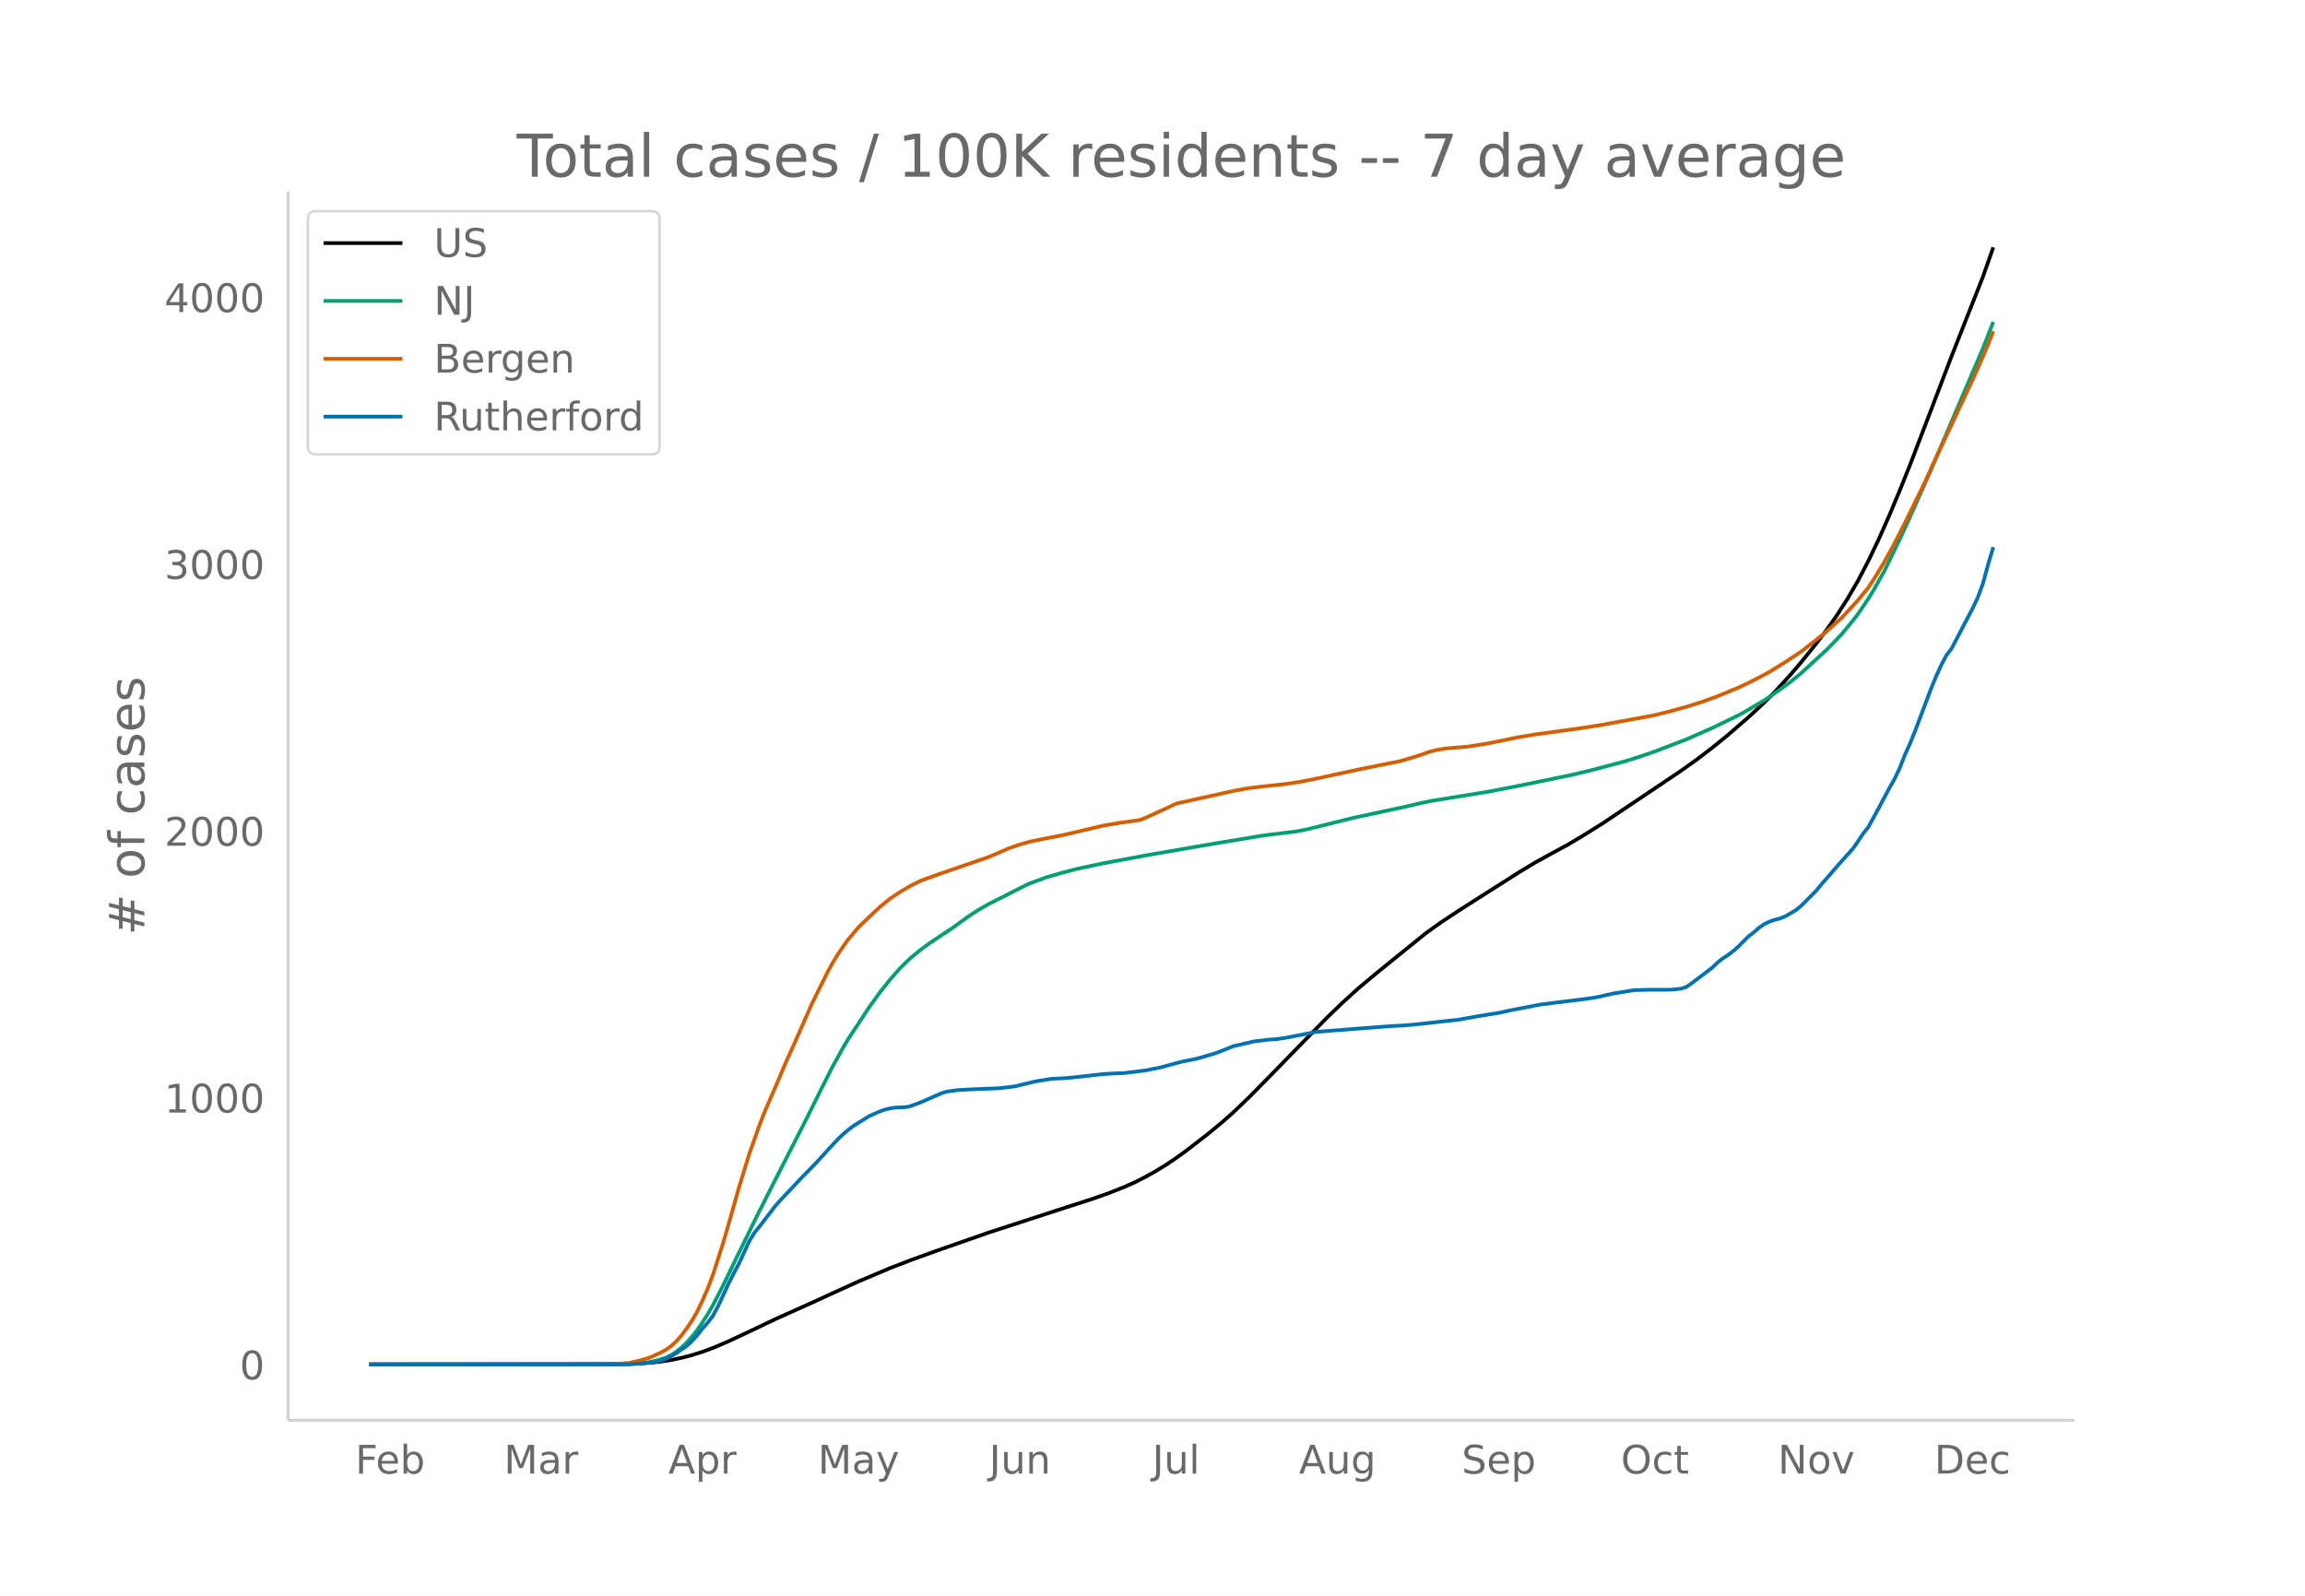
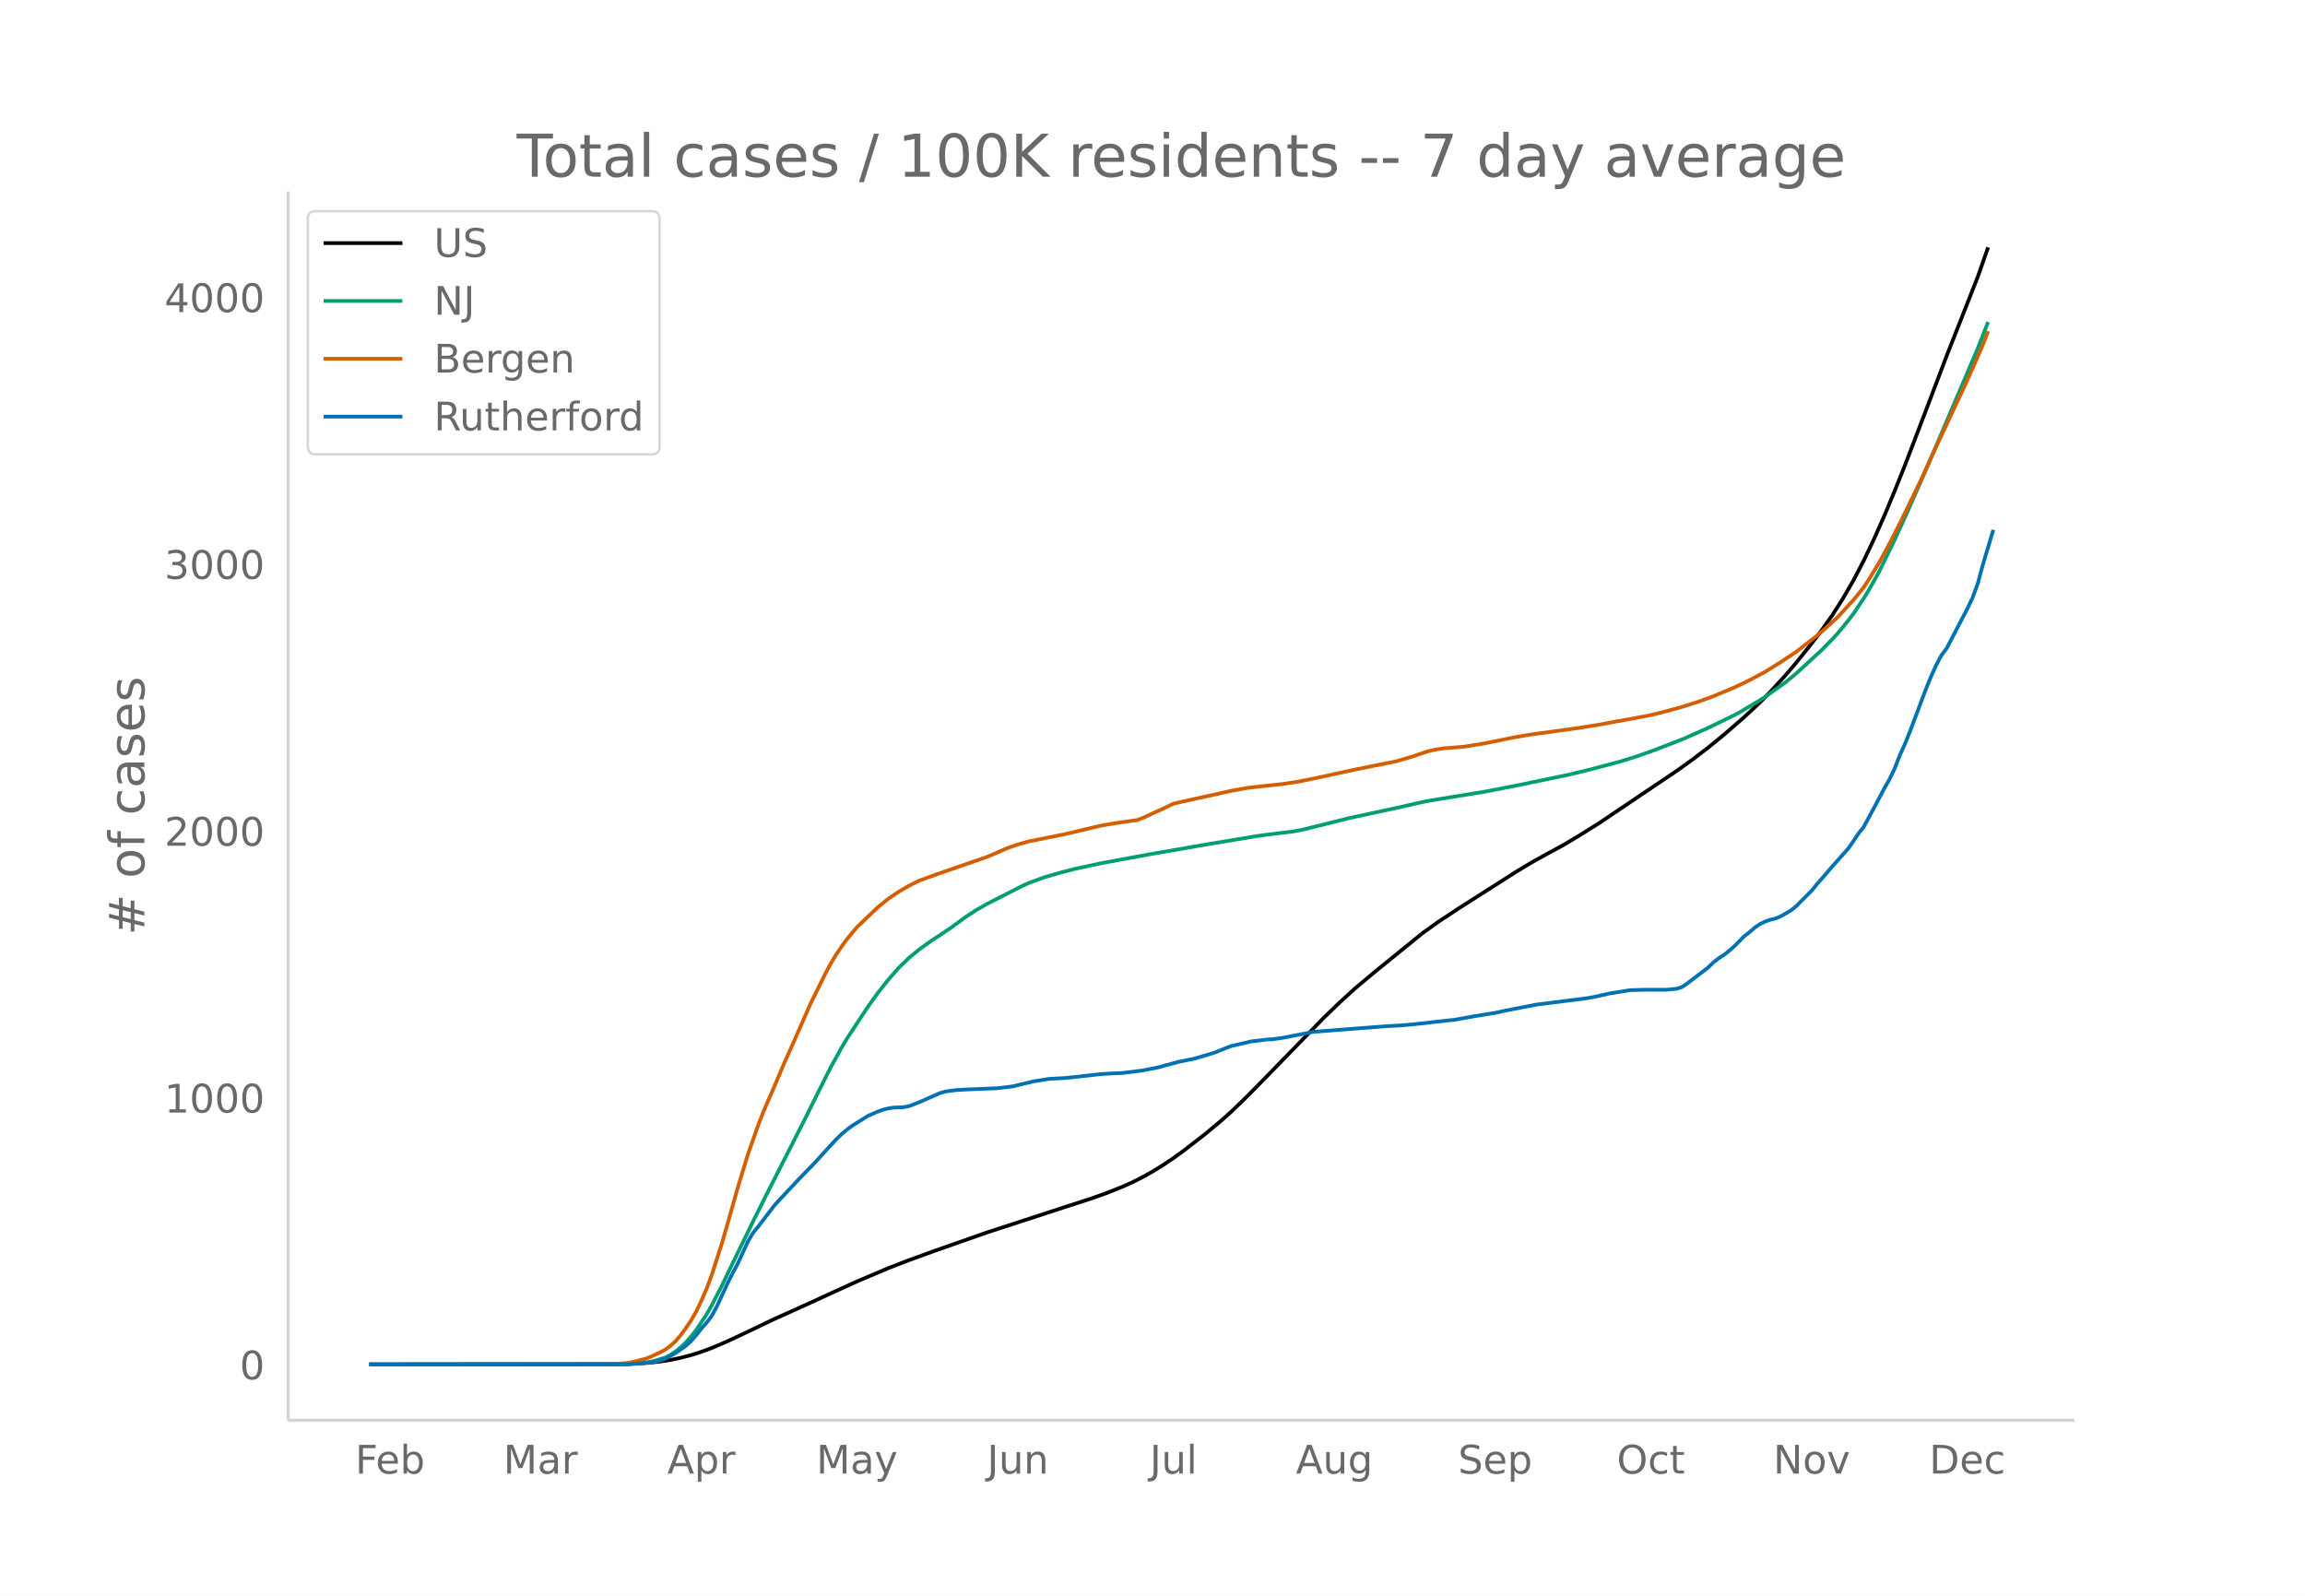
<svg xmlns="http://www.w3.org/2000/svg" xmlns:xlink="http://www.w3.org/1999/xlink" height="864" viewBox="0 0 936 648" width="1248">
  <defs>
    <style>*{stroke-linecap:butt;stroke-linejoin:round}</style>
  </defs>
  <g id="figure_1">
    <path d="M0 648h936V0H0z" fill="#fff" id="patch_1" />
    <g id="axes_1">
      <path d="M117 576.72h725.4V77.76H117z" fill="none" id="patch_2" />
-       <path clip-path="url(#p237b2c0012)" d="M149.973 554.04l99.34-.103 8.455-.197 6.341-.382 4.227-.454 4.228-.645 4.227-.89 4.227-1.095 4.227-1.342 4.228-1.56 6.34-2.708 6.342-2.96 12.681-6.041 14.796-6.64 8.454-3.888 10.569-4.796 12.681-5.362 8.455-3.26 10.568-3.828 21.136-7.39 31.705-10.31 10.568-3.41 6.341-2.237 6.341-2.51 4.227-1.873 4.228-2.124 4.227-2.362 4.227-2.59 4.227-2.837 4.228-3.067 8.454-6.524 6.341-5.242 4.227-3.746 6.341-6.076 6.341-6.416 25.364-25.975 6.34-6.105 6.342-5.755 8.454-7.056 19.023-15.374 6.34-4.538 8.455-5.555 23.25-14.78 6.341-3.804 6.341-3.51 6.341-3.41 6.341-3.76 8.455-5.275 31.704-21.28 6.341-4.527 6.34-4.837 6.342-5.149 8.454-7.305 6.341-5.905 4.228-4.267 6.34-6.925 4.228-4.949 6.34-7.857 4.228-5.57 4.227-6.002 4.227-6.583 4.228-7.286 4.227-8.078 4.227-8.827 4.228-9.531 4.227-10.09 4.227-10.537 8.455-22.053 8.454-22.163 12.682-32.108 4.227-12.009h0" fill="none" stroke="#000" stroke-linecap="round" stroke-width="1.5" id="line2d_1" />
-       <path clip-path="url(#p237b2c0012)" d="M149.973 554.04l101.454-.078 6.341-.238 4.227-.369 2.114-.316 2.114-.465 4.227-1.286 2.114-1.07 2.113-1.382 2.114-1.707 2.114-2 2.113-2.403 2.114-2.618 4.227-6.372 2.114-3.672 4.227-8.211 4.227-8.744 8.455-17.311 6.34-12.59 14.796-28.975 6.341-12.762 4.227-8.337 4.228-7.642 2.113-3.555 8.455-12.818 4.227-5.894 4.227-5.334 4.228-4.815 4.227-4.089 4.227-3.454 4.227-3.053 8.455-5.606 6.34-4.604 4.228-2.76 4.227-2.405 14.796-7.511 2.114-.948 6.34-2.351 6.341-1.839 6.341-1.636 10.568-2.27 19.023-3.502 21.137-3.65 6.34-1.081 12.682-2.073 4.228-.73 4.227-.581 10.568-1.277 4.227-.806 6.341-1.57 12.682-3.143 21.136-4.538 6.341-1.47 4.228-.89 23.25-3.767 12.681-2.446 21.137-4.363 8.454-2.036 12.682-3.334 6.341-1.965 6.34-2.197 10.57-4.06 2.113-.797 10.568-4.662 10.568-5.126 2.114-1.113 8.454-5.02 2.114-1.329 8.454-6.042 4.228-3.474 10.568-9.69 4.227-4.345 2.114-2.241 4.227-5.17 2.114-2.727 4.227-6.247 2.114-3.444 4.227-7.521 6.34-13.002 4.228-9.205 8.455-19.016 21.136-49.396 4.227-10.787h0" fill="none" stroke="#009e73" stroke-linecap="round" stroke-width="1.5" id="line2d_2" />
-       <path clip-path="url(#p237b2c0012)" d="M149.973 554.04l95.113-.1 6.341-.186 4.228-.33 4.227-1.011 2.113-.55 2.114-.705 4.227-1.935 2.114-1.139 2.114-1.51 2.113-1.93 2.114-2.45 2.114-2.844 2.113-3.11 2.114-3.666 2.113-4.441 2.114-4.804 2.114-5.58 4.227-13.184 2.114-7.272 4.227-14.95 4.227-13.792 4.227-11.953 2.114-5.363 4.227-9.742 4.228-9.964 4.227-9.391 6.34-14.424 4.228-8.534 2.114-4.276 2.113-3.862 2.114-3.475 2.114-3.147 2.113-2.922 4.228-5.028 6.34-6.034 2.114-2.007 4.227-3.442 4.228-2.838 4.227-2.474 4.227-2.093 8.455-3.04 19.022-6.54 4.228-1.794 4.227-1.848 4.227-1.443 4.228-1.2 14.795-2.953 14.795-3.502 6.341-1.07 8.455-1.193 2.114-.798 8.454-3.836 4.227-2.039 6.341-1.421 10.568-2.31 6.341-1.426 6.341-1.147 4.228-.515 10.568-1.13 6.34-.957 6.342-1.272 16.909-3.663 16.909-3.384 6.34-1.868 6.342-2.14 2.113-.526 4.227-.684 4.228-.33 4.227-.356 8.455-1.348 8.454-1.726 4.227-.851 6.341-1.04 14.796-2.03 4.227-.583 8.455-1.342 6.34-1.187 8.455-1.51 6.34-1.208 6.342-1.582 6.34-1.747 6.342-1.986 6.34-2.3 8.455-3.521 4.227-1.975 4.228-2.155 4.227-2.273 6.34-3.925 6.342-4.2 8.454-6.58 2.114-1.754 6.34-5.764 6.342-6.865 4.227-5.187 2.114-3.182 4.227-6.912 4.227-7.72 4.227-8.281 8.455-17.277 4.227-9.326 14.796-31.526 4.227-9.491 2.114-4.926 2.113-5.428h0" fill="none" stroke="#d55e00" stroke-linecap="round" stroke-width="1.5" id="line2d_3" />
-       <path clip-path="url(#p237b2c0012)" d="M149.973 554.04h105.682l8.454-.761 2.114-.254 2.113-.507 2.114-.761 4.227-2.284 4.228-2.96 2.113-1.944 2.114-2.368 2.113-2.707 2.114-2.367 2.114-2.791 2.113-3.89 4.228-9.133 2.113-4.229 2.114-3.89 4.227-9.218 2.114-3.467 2.113-2.537 6.341-8.287 2.114-2.368 4.227-4.482 4.228-4.482 4.227-4.313 2.113-2.199 4.228-4.651 4.227-4.567 2.114-2.03 2.113-1.775 2.114-1.607 4.227-2.622 2.114-1.353 4.227-1.86 2.114-.761 2.113-.508 2.114-.338 4.227-.17 2.114-.422 4.227-1.607 8.455-3.72 2.113-.593 4.228-.592 4.227-.253 12.682-.508 6.34-.76 8.455-2.03 6.341-1.015 6.341-.338 4.227-.423 10.568-1.184 4.228-.254 4.227-.169 8.455-1.015 6.34-1.268 8.455-2.284 6.34-1.268 6.342-1.86 2.113-.677 6.341-2.537 8.455-1.945 6.34-.761 2.114-.085 4.228-.592 12.682-2.452 29.59-2.284 6.341-.338 6.341-.592 12.682-1.437 2.114-.17 4.227-.76 4.227-.762 8.455-1.353 4.227-.93 12.682-2.453 19.023-2.367 4.227-.677 6.34-1.438 8.455-1.353 6.341-.169h8.455l4.227-.423 2.114-.676 2.113-1.438 8.455-6.427 2.114-2.03 2.113-1.69 2.114-1.354 2.113-1.607 2.114-1.86 4.227-4.228 2.114-1.607 2.114-1.86 2.113-1.438 2.114-1.015 2.114-.761 2.113-.508 2.114-.845 4.227-2.453 2.114-1.691 6.34-6.343 2.114-2.621 2.114-2.368 4.227-4.905 6.341-7.104 2.114-2.96 2.113-3.213 2.114-2.622 4.227-7.78 4.228-7.949 2.113-3.72 2.114-4.398 2.113-5.413 2.114-4.65 2.114-5.244 6.34-16.829 2.114-5.158 2.114-4.652 2.114-3.974 2.113-2.79 8.455-16.153 2.113-4.398L805.2 237l2.114-7.78 2.113-7.02h0" fill="none" stroke="#0072b2" stroke-linecap="round" stroke-width="1.5" id="line2d_4" />
+       <path clip-path="url(#p99824421d8)" d="M149.973 554.04l99.023-.103 8.428-.197 6.32-.382 4.214-.454 4.214-.645 4.214-.89 4.214-1.095 4.213-1.342 4.214-1.56 6.32-2.708 6.321-2.96 12.642-6.041 14.748-6.64 8.427-3.888 10.535-4.796 12.641-5.362 8.428-3.26 10.534-3.828 21.069-7.39 31.603-10.31 10.535-3.41 6.32-2.237 6.32-2.51 4.215-1.873 4.213-2.124 4.214-2.362 4.214-2.59 4.214-2.837 4.213-3.067 8.428-6.524 6.32-5.242 4.214-3.746 6.321-6.076 6.32-6.416L537.64 413.2l6.32-6.105 6.322-5.755 8.427-7.056 18.962-15.374 6.32-4.538 8.428-5.555 23.176-14.78 6.32-3.804 6.321-3.51 6.32-3.41 6.322-3.76 8.427-5.275 31.603-21.28 6.321-4.527 6.32-4.837 6.321-5.149 8.428-7.305 6.32-5.905 4.214-4.267 6.32-6.925 4.215-4.949 6.32-7.857 4.214-5.57 4.214-6.002 4.214-6.583 4.213-7.286 4.214-8.078 4.214-8.827 4.214-9.531 4.213-10.09 4.214-10.537 8.428-22.053 8.427-22.163 12.642-32.108 4.213-12.009h0" fill="none" stroke="#000" stroke-linecap="round" stroke-width="1.5" id="line2d_1" />
+       <path clip-path="url(#p99824421d8)" d="M149.973 554.04l101.13-.078 6.32-.238 4.215-.369 2.106-.316 2.107-.465 4.214-1.286 2.107-1.07 2.107-1.382 2.107-1.707 2.107-2 2.107-2.403 2.106-2.618 4.214-6.372 2.107-3.672 4.214-8.211 4.214-8.744 8.427-17.311 6.32-12.59 14.749-28.975 6.32-12.762 4.214-8.337 4.214-7.642 2.107-3.555 8.428-12.818 4.213-5.894 4.214-5.334 4.214-4.815 4.214-4.089 4.213-3.454 4.214-3.053 8.428-5.606 6.32-4.604 4.214-2.76 4.214-2.405 14.748-7.511 2.107-.948 6.32-2.351 6.321-1.839 6.32-1.636 10.535-2.27 18.962-3.502 21.07-3.65 6.32-1.081 12.641-2.073 4.214-.73 4.214-.581 10.534-1.277 4.214-.806 6.32-1.57 12.642-3.143 21.069-4.538 6.32-1.47 4.214-.89 23.176-3.767 12.641-2.446 21.069-4.363 8.427-2.036 12.642-3.334 6.32-1.965 6.321-2.197 10.534-4.06 2.107-.797 10.535-4.662 10.534-5.126 2.107-1.113 8.428-5.02 2.106-1.329 8.428-6.042 4.214-3.474 10.534-9.69 4.214-4.345 2.107-2.241 4.214-5.17 2.106-2.727 4.214-6.247 2.107-3.444 4.214-7.521 6.32-13.002 4.214-9.205 8.428-19.016 21.069-49.396 4.213-10.787h0" fill="none" stroke="#009e73" stroke-linecap="round" stroke-width="1.5" id="line2d_2" />
+       <path clip-path="url(#p99824421d8)" d="M149.973 554.04l94.81-.1 6.32-.186 4.214-.33 4.214-1.011 2.107-.55 2.106-.705 4.214-1.935 2.107-1.139 2.107-1.51 2.107-1.93 2.107-2.45 2.107-2.844 2.107-3.11 2.106-3.666 2.107-4.441 2.107-4.804 2.107-5.58 4.214-13.184 2.107-7.272 4.213-14.95 4.214-13.792 4.214-11.953 2.107-5.363 4.214-9.742 4.213-9.964 4.214-9.391 6.32-14.424 4.215-8.534 2.106-4.276 2.107-3.862 2.107-3.475 2.107-3.147 2.107-2.922 4.214-5.028 6.32-6.034 2.107-2.007 4.214-3.442 4.214-2.838 4.214-2.474 4.213-2.093 8.428-3.04 18.962-6.54 4.214-1.794 4.213-1.848 4.214-1.443 4.214-1.2 14.748-2.953 14.748-3.502 6.321-1.07 8.427-1.193 2.107-.798 8.428-3.836 4.214-2.039 6.32-1.421 10.535-2.31 6.32-1.426 6.321-1.147 4.214-.515 10.534-1.13 6.32-.957 6.322-1.272 16.855-3.663 16.855-3.384 6.32-1.868 6.321-2.14 2.107-.526 4.214-.684 4.213-.33 4.214-.356 8.428-1.348 8.427-1.726 4.214-.851 6.32-1.04 14.749-2.03 4.214-.583 8.427-1.342 6.32-1.187 8.428-1.51 6.321-1.208 6.32-1.582 6.321-1.747 6.32-1.986 6.322-2.3 8.427-3.521 4.214-1.975 4.214-2.155 4.213-2.273 6.321-3.925 6.32-4.2 8.428-6.58 2.107-1.754 6.32-5.764 6.321-6.865 4.214-5.187 2.107-3.182 4.214-6.912 4.214-7.72 4.213-8.281 8.428-17.277 4.214-9.326 14.748-31.526 4.214-9.491 2.107-4.926 2.106-5.428h0" fill="none" stroke="#d55e00" stroke-linecap="round" stroke-width="1.5" id="line2d_3" />
+       <path clip-path="url(#p99824421d8)" d="M149.973 554.04h105.344l8.427-.761 2.107-.254 2.107-.507 2.107-.761 4.214-2.284 4.214-2.96 2.107-1.944 2.106-2.368 2.107-2.707 2.107-2.367 2.107-2.791 2.107-3.89 4.214-9.133 2.107-4.229 2.106-3.89 4.214-9.218 2.107-3.467 2.107-2.537 6.32-8.287 2.108-2.368 4.213-4.482 4.214-4.482 4.214-4.313 2.107-2.199 4.213-4.651 4.214-4.567 2.107-2.03 2.107-1.775 2.107-1.607 4.214-2.622 2.107-1.353 4.213-1.86 2.107-.761 2.107-.508 2.107-.338 4.214-.17 2.107-.422 4.213-1.607 8.428-3.72 2.107-.593 4.214-.592 4.213-.253 12.642-.508 6.32-.76 8.428-2.03 6.32-1.015 6.321-.338 4.214-.423 10.534-1.184 4.214-.254 4.214-.169 8.427-1.015 6.321-1.268 8.428-2.284 6.32-1.268 6.32-1.86 2.108-.677 6.32-2.537 8.428-1.945 6.32-.761 2.107-.085 4.214-.592 12.642-2.452 29.496-2.284 6.32-.338 6.321-.592 12.642-1.437 2.106-.17 4.214-.76 4.214-.762 8.427-1.353 4.214-.93 12.642-2.453 18.961-2.367 4.214-.677 6.32-1.438 8.428-1.353 6.321-.169h8.428l4.213-.423 2.107-.676 2.107-1.438 8.428-6.427 2.107-2.03 2.106-1.69 2.107-1.354 2.107-1.607 2.107-1.86 4.214-4.228 2.107-1.607 2.107-1.86 2.107-1.438 2.106-1.015 2.107-.761 2.107-.508 2.107-.845 4.214-2.453 2.107-1.691 6.32-6.343 2.107-2.621 2.107-2.368 4.214-4.905 6.32-7.104 2.107-2.96 2.107-3.213 2.107-2.622 4.214-7.78 4.214-7.949 2.107-3.72 2.106-4.398 2.107-5.413 2.107-4.65 2.107-5.244 6.32-16.829 2.108-5.158 2.107-4.652 2.106-3.974 2.107-2.79 8.428-16.153 2.107-4.398 2.107-5.75 2.107-7.78 4.213-14.038h0" fill="none" stroke="#0072b2" stroke-linecap="round" stroke-width="1.5" id="line2d_4" />
      <path d="M117 576.72V77.76" fill="none" stroke="#d3d3d3" stroke-linecap="square" stroke-width="1.25" id="patch_3" />
      <path d="M117 576.72h725.4" fill="none" stroke="#d3d3d3" stroke-linecap="square" stroke-width="1.25" id="patch_4" />
      <g id="matplotlib.axis_1">
        <g id="xtick_1">
-           <g transform="matrix(.16 0 0 -.16 144.265 598.378)" fill="#696969" id="text_1">
+           <g transform="matrix(.16 0 0 -.16 144.238 598.378)" fill="#696969" id="text_1">
            <defs>
              <path d="M9.813 72.906h41.89v-8.312H19.672V43.109h28.906v-8.297H19.672V0h-9.86z" id="DejaVuSans-70" />
              <path d="M56.203 29.594v-4.39H14.891q.593-9.282 5.593-14.142 5-4.859 13.938-4.859 5.172 0 10.031 1.266 4.86 1.265 9.656 3.812v-8.5Q49.266.734 44.187-.344 39.11-1.422 33.892-1.422q-13.094 0-20.735 7.61-7.64 7.625-7.64 20.625 0 13.421 7.25 21.296Q20.016 56 32.328 56q11.031 0 17.453-7.11 6.422-7.093 6.422-19.296zm-8.984 2.64q-.094 7.36-4.125 11.75-4.032 4.407-10.672 4.407-7.516 0-12.031-4.25-4.516-4.25-5.203-11.97z" id="DejaVuSans-101" />
              <path d="M48.688 27.297q0 9.906-4.079 15.547-4.078 5.64-11.203 5.64-7.14 0-11.218-5.64-4.079-5.64-4.079-15.547 0-9.906 4.078-15.547 4.079-5.64 11.22-5.64 7.124 0 11.202 5.64t4.078 15.547zM18.108 46.39q2.844 4.875 7.157 7.234Q29.594 56 35.594 56q9.968 0 16.187-7.906 6.235-7.907 6.235-20.797T51.78 6.484q-6.218-7.906-16.187-7.906-6 0-10.328 2.375-4.313 2.375-7.157 7.25V0H9.08v75.984h9.03z" id="DejaVuSans-98" />
            </defs>
            <use xlink:href="#DejaVuSans-70" />
            <use x="52.02" xlink:href="#DejaVuSans-101" />
            <use x="113.543" xlink:href="#DejaVuSans-98" />
          </g>
        </g>
        <g id="xtick_2">
-           <g transform="matrix(.16 0 0 -.16 204.629 598.378)" fill="#696969" id="text_2">
+           <g transform="matrix(.16 0 0 -.16 204.406 598.378)" fill="#696969" id="text_2">
            <defs>
              <path d="M9.813 72.906h14.703l18.593-49.61 18.703 49.61h14.704V0H66.89v64.016l-18.797-50h-9.907l-18.796 50V0H9.813z" id="DejaVuSans-77" />
              <path d="M34.281 27.484q-10.89 0-15.093-2.484-4.204-2.484-4.204-8.5 0-4.781 3.157-7.594 3.156-2.797 8.562-2.797 7.485 0 12 5.297 4.516 5.297 4.516 14.078v2zm17.922 3.72V0H43.22v8.297Q40.14 3.328 35.547.953q-4.594-2.375-11.234-2.375-8.391 0-13.36 4.719Q6 8.016 6 15.922q0 9.219 6.172 13.906 6.187 4.688 18.437 4.688h12.61v.89q0 6.203-4.078 9.594-4.078 3.39-11.453 3.39-4.688 0-9.141-1.124-4.438-1.125-8.531-3.375v8.312q4.921 1.906 9.562 2.844 4.64.953 9.031.953 11.875 0 17.735-6.156 5.86-6.14 5.86-18.64z" id="DejaVuSans-97" />
              <path d="M41.11 46.297q-1.516.875-3.297 1.281Q36.03 48 33.89 48q-7.625 0-11.703-4.953-4.079-4.953-4.079-14.234V0H9.08v54.688h9.03v-8.5q2.844 4.984 7.375 7.39Q30.031 56 36.531 56q.922 0 2.047-.125 1.125-.11 2.484-.36z" id="DejaVuSans-114" />
            </defs>
            <use xlink:href="#DejaVuSans-77" />
            <use x="86.279" xlink:href="#DejaVuSans-97" />
            <use x="147.559" xlink:href="#DejaVuSans-114" />
          </g>
        </g>
        <g id="xtick_3">
-           <g transform="matrix(.16 0 0 -.16 271.405 598.378)" fill="#696969" id="text_3">
+           <g transform="matrix(.16 0 0 -.16 270.973 598.378)" fill="#696969" id="text_3">
            <defs>
              <path d="M34.188 63.188L20.797 26.906h26.812zm-5.579 9.718h11.188L67.578 0h-10.25l-6.64 18.703h-32.86L11.188 0H.78z" id="DejaVuSans-65" />
              <path d="M18.11 8.203v-29H9.077v75.484h9.031v-8.296q2.844 4.875 7.157 7.234Q29.594 56 35.594 56q9.968 0 16.187-7.906 6.235-7.907 6.235-20.797T51.78 6.484q-6.218-7.906-16.187-7.906-6 0-10.328 2.375-4.313 2.375-7.157 7.25zm30.578 19.094q0 9.906-4.079 15.547-4.078 5.64-11.203 5.64-7.14 0-11.218-5.64-4.079-5.64-4.079-15.547 0-9.906 4.078-15.547 4.079-5.64 11.22-5.64 7.124 0 11.202 5.64t4.078 15.547z" id="DejaVuSans-112" />
            </defs>
            <use xlink:href="#DejaVuSans-65" />
            <use x="68.408" xlink:href="#DejaVuSans-112" />
            <use x="131.885" xlink:href="#DejaVuSans-114" />
          </g>
        </g>
        <g id="xtick_4">
-           <g transform="matrix(.16 0 0 -.16 332.115 598.378)" fill="#696969" id="text_4">
+           <g transform="matrix(.16 0 0 -.16 331.48 598.378)" fill="#696969" id="text_4">
            <defs>
              <path d="M32.172-5.078q-3.797-9.766-7.422-12.735-3.61-2.984-9.656-2.984H7.906v7.516h5.282q3.703 0 5.75 1.765Q21-9.766 23.483-3.219l1.61 4.094-22.11 53.813H12.5l17.094-42.766 17.093 42.766h9.516z" id="DejaVuSans-121" />
            </defs>
            <use xlink:href="#DejaVuSans-77" />
            <use x="86.279" xlink:href="#DejaVuSans-97" />
            <use x="147.559" xlink:href="#DejaVuSans-121" />
          </g>
        </g>
        <g id="xtick_5">
-           <g transform="matrix(.16 0 0 -.16 401.677 598.378)" fill="#696969" id="text_5">
+           <g transform="matrix(.16 0 0 -.16 400.833 598.378)" fill="#696969" id="text_5">
            <defs>
              <path d="M9.813 72.906h9.859V5.078q0-13.187-5-19.14-5-5.954-16.094-5.954h-3.75v8.297h3.078q6.531 0 9.219 3.672Q9.813-4.39 9.813 5.078z" id="DejaVuSans-74" />
              <path d="M8.5 21.578v33.11h8.984V21.922q0-7.766 3.016-11.656 3.031-3.875 9.094-3.875 7.265 0 11.484 4.64 4.234 4.64 4.234 12.656v31h8.985V0h-8.984v8.406Q42.047 3.422 37.718 1q-4.313-2.422-10.032-2.422-9.421 0-14.312 5.86Q8.5 10.296 8.5 21.578zM31.11 56z" id="DejaVuSans-117" />
              <path d="M54.89 33.016V0h-8.984v32.719q0 7.765-3.031 11.61-3.031 3.858-9.078 3.858-7.281 0-11.484-4.64-4.204-4.625-4.204-12.64V0H9.08v54.688h9.03v-8.5q3.235 4.937 7.594 7.374Q30.078 56 35.797 56q9.422 0 14.25-5.828 4.844-5.828 4.844-17.156z" id="DejaVuSans-110" />
            </defs>
            <use xlink:href="#DejaVuSans-74" />
            <use x="29.492" xlink:href="#DejaVuSans-117" />
            <use x="92.871" xlink:href="#DejaVuSans-110" />
          </g>
        </g>
        <g id="xtick_6">
-           <g transform="matrix(.16 0 0 -.16 467.934 598.378)" fill="#696969" id="text_6">
+           <g transform="matrix(.16 0 0 -.16 466.887 598.378)" fill="#696969" id="text_6">
            <defs>
              <path d="M9.422 75.984h8.984V0H9.422z" id="DejaVuSans-108" />
            </defs>
            <use xlink:href="#DejaVuSans-74" />
            <use x="29.492" xlink:href="#DejaVuSans-117" />
            <use x="92.871" xlink:href="#DejaVuSans-108" />
          </g>
        </g>
        <g id="xtick_7">
-           <g transform="matrix(.16 0 0 -.16 527.488 598.378)" fill="#696969" id="text_7">
+           <g transform="matrix(.16 0 0 -.16 526.232 598.378)" fill="#696969" id="text_7">
            <defs>
              <path d="M45.406 27.984q0 9.766-4.031 15.125-4.016 5.375-11.297 5.375-7.219 0-11.25-5.375-4.031-5.359-4.031-15.125 0-9.718 4.031-15.093t11.25-5.375q7.281 0 11.297 5.375 4.031 5.375 4.031 15.093zm8.985-21.203q0-13.953-6.203-20.765Q42-20.797 29.203-20.797q-4.734 0-8.937.703-4.203.703-8.157 2.172v8.735q3.954-2.141 7.813-3.157 3.86-1.031 7.86-1.031 8.843 0 13.234 4.61 4.39 4.609 4.39 13.937v4.453q-2.781-4.844-7.125-7.234Q33.938 0 27.875 0 17.828 0 11.672 7.656q-6.156 7.672-6.156 20.328 0 12.688 6.156 20.344Q17.828 56 27.875 56q6.063 0 10.406-2.39 4.344-2.391 7.125-7.22v8.297h8.985z" id="DejaVuSans-103" />
            </defs>
            <use xlink:href="#DejaVuSans-65" />
            <use x="68.408" xlink:href="#DejaVuSans-117" />
            <use x="131.787" xlink:href="#DejaVuSans-103" />
          </g>
        </g>
        <g id="xtick_8">
-           <g transform="matrix(.16 0 0 -.16 593.552 598.378)" fill="#696969" id="text_8">
+           <g transform="matrix(.16 0 0 -.16 592.086 598.378)" fill="#696969" id="text_8">
            <defs>
              <path d="M53.516 70.516V60.89q-5.61 2.687-10.594 4-4.984 1.328-9.625 1.328-8.047 0-12.422-3.125t-4.375-8.89q0-4.845 2.906-7.313 2.907-2.453 11.016-3.97l5.953-1.218q11.031-2.11 16.281-7.406 5.25-5.297 5.25-14.172 0-10.61-7.11-16.078-7.093-5.469-20.812-5.469-5.172 0-11.015 1.172Q13.14.922 6.89 3.219v10.156q6-3.36 11.765-5.078 5.766-1.703 11.328-1.703 8.438 0 13.032 3.312 4.593 3.328 4.593 9.485 0 5.359-3.297 8.39-3.296 3.032-10.812 4.547L27.484 33.5q-11.03 2.188-15.968 6.875-4.922 4.688-4.922 13.047 0 9.672 6.812 15.234 6.813 5.563 18.766 5.563 5.14 0 10.453-.938 5.328-.922 10.89-2.765z" id="DejaVuSans-83" />
            </defs>
            <use xlink:href="#DejaVuSans-83" />
            <use x="63.477" xlink:href="#DejaVuSans-101" />
            <use x="125" xlink:href="#DejaVuSans-112" />
          </g>
        </g>
        <g id="xtick_9">
-           <g transform="matrix(.16 0 0 -.16 658.208 598.378)" fill="#696969" id="text_9">
+           <g transform="matrix(.16 0 0 -.16 656.54 598.378)" fill="#696969" id="text_9">
            <defs>
              <path d="M39.406 66.219q-10.75 0-17.078-8.016-6.312-8-6.312-21.828 0-13.766 6.312-21.781 6.328-8 17.078-8 10.735 0 17.016 8 6.281 8.015 6.281 21.781 0 13.828-6.281 21.828-6.281 8.016-17.016 8.016zm0 8q15.328 0 24.5-10.281 9.188-10.282 9.188-27.563 0-17.234-9.188-27.516-9.172-10.28-24.5-10.28-15.375 0-24.593 10.25-9.204 10.265-9.204 27.546t9.204 27.563q9.218 10.28 24.593 10.28z" id="DejaVuSans-79" />
              <path d="M48.781 52.594v-8.407q-3.812 2.11-7.64 3.157-3.828 1.047-7.735 1.047-8.75 0-13.593-5.547-4.829-5.532-4.829-15.547 0-10.016 4.829-15.563 4.843-5.53 13.593-5.53 3.907 0 7.735 1.046 3.828 1.047 7.64 3.156V2.094Q45.016.344 40.984-.531q-4.015-.89-8.562-.89-12.36 0-19.64 7.765-7.266 7.765-7.266 20.953 0 13.375 7.343 21.031Q20.22 56 33.016 56q4.14 0 8.093-.86 3.953-.843 7.672-2.546z" id="DejaVuSans-99" />
              <path d="M18.313 70.219V54.688h18.5v-6.985h-18.5V18.016q0-6.688 1.828-8.594 1.828-1.906 7.453-1.906h9.218V0h-9.218q-10.407 0-14.36 3.875-3.953 3.89-3.953 14.14v29.688H2.687v6.984h6.594V70.22z" id="DejaVuSans-116" />
            </defs>
            <use xlink:href="#DejaVuSans-79" />
            <use x="78.711" xlink:href="#DejaVuSans-99" />
            <use x="133.691" xlink:href="#DejaVuSans-116" />
          </g>
        </g>
        <g id="xtick_10">
-           <g transform="matrix(.16 0 0 -.16 721.949 598.378)" fill="#696969" id="text_10">
+           <g transform="matrix(.16 0 0 -.16 720.071 598.378)" fill="#696969" id="text_10">
            <defs>
              <path d="M9.813 72.906h13.28l32.329-60.984v60.984h9.562V0h-13.28L19.39 60.984V0H9.813z" id="DejaVuSans-78" />
              <path d="M30.61 48.39q-7.22 0-11.422-5.64-4.204-5.64-4.204-15.453 0-9.813 4.172-15.453 4.188-5.64 11.453-5.64 7.188 0 11.375 5.655 4.203 5.672 4.203 15.438 0 9.719-4.203 15.406-4.187 5.688-11.375 5.688zm0 7.61q11.718 0 18.406-7.625 6.703-7.61 6.703-21.078 0-13.422-6.703-21.078-6.688-7.64-18.407-7.64-11.765 0-18.437 7.64-6.656 7.656-6.656 21.078 0 13.469 6.656 21.078Q18.844 56 30.609 56z" id="DejaVuSans-111" />
              <path d="M2.984 54.688H12.5L29.594 8.797l17.093 45.89h9.516L35.687 0H23.485z" id="DejaVuSans-118" />
            </defs>
            <use xlink:href="#DejaVuSans-78" />
            <use x="74.805" xlink:href="#DejaVuSans-111" />
            <use x="135.986" xlink:href="#DejaVuSans-118" />
          </g>
        </g>
        <g id="xtick_11">
-           <g transform="matrix(.16 0 0 -.16 785.491 598.378)" fill="#696969" id="text_11">
+           <g transform="matrix(.16 0 0 -.16 783.412 598.378)" fill="#696969" id="text_11">
            <defs>
              <path d="M19.672 64.797V8.109h11.922q15.093 0 22.093 6.829 7 6.843 7 21.593 0 14.64-7 21.453-7 6.813-22.093 6.813zm-9.86 8.11h20.266q21.188 0 31.094-8.813 9.922-8.813 9.922-27.563 0-18.86-9.969-27.703Q51.172 0 30.078 0H9.813z" id="DejaVuSans-68" />
            </defs>
            <use xlink:href="#DejaVuSans-68" />
            <use x="77.002" xlink:href="#DejaVuSans-101" />
            <use x="138.525" xlink:href="#DejaVuSans-99" />
          </g>
        </g>
      </g>
      <g id="matplotlib.axis_2">
        <g id="ytick_1">
          <g transform="matrix(.16 0 0 -.16 97.32 560.119)" fill="#696969" id="text_12">
            <defs>
              <path d="M31.781 66.406q-7.61 0-11.453-7.5Q16.5 51.422 16.5 36.375q0-14.984 3.828-22.484 3.844-7.5 11.453-7.5 7.672 0 11.5 7.5 3.844 7.5 3.844 22.484 0 15.047-3.844 22.531-3.828 7.5-11.5 7.5zm0 7.813q12.266 0 18.735-9.703 6.468-9.688 6.468-28.141 0-18.406-6.468-28.11-6.47-9.687-18.735-9.687-12.25 0-18.718 9.688-6.47 9.703-6.47 28.109 0 18.453 6.47 28.14Q19.53 74.22 31.78 74.22z" id="DejaVuSans-48" />
            </defs>
            <use xlink:href="#DejaVuSans-48" />
          </g>
        </g>
        <g id="ytick_2">
          <g transform="matrix(.16 0 0 -.16 66.78 451.77)" fill="#696969" id="text_13">
            <defs>
              <path d="M12.406 8.297h16.11v55.625l-17.532-3.516v8.985l17.438 3.515h9.86V8.296H54.39V0H12.406z" id="DejaVuSans-49" />
            </defs>
            <use xlink:href="#DejaVuSans-49" />
            <use x="63.623" xlink:href="#DejaVuSans-48" />
            <use x="127.246" xlink:href="#DejaVuSans-48" />
            <use x="190.869" xlink:href="#DejaVuSans-48" />
          </g>
        </g>
        <g id="ytick_3">
          <g transform="matrix(.16 0 0 -.16 66.78 343.423)" fill="#696969" id="text_14">
            <defs>
              <path d="M19.188 8.297h34.421V0H7.33v8.297q5.609 5.812 15.296 15.594 9.703 9.797 12.188 12.64 4.734 5.313 6.609 9 1.89 3.688 1.89 7.25 0 5.813-4.078 9.469-4.078 3.672-10.625 3.672-4.64 0-9.797-1.61-5.14-1.609-11-4.89v9.969Q13.767 71.78 18.938 73q5.188 1.219 9.485 1.219 11.328 0 18.062-5.672 6.735-5.656 6.735-15.125 0-4.5-1.688-8.531-1.672-4.016-6.125-9.485-1.218-1.422-7.765-8.187-6.532-6.766-18.453-18.922z" id="DejaVuSans-50" />
            </defs>
            <use xlink:href="#DejaVuSans-50" />
            <use x="63.623" xlink:href="#DejaVuSans-48" />
            <use x="127.246" xlink:href="#DejaVuSans-48" />
            <use x="190.869" xlink:href="#DejaVuSans-48" />
          </g>
        </g>
        <g id="ytick_4">
          <g transform="matrix(.16 0 0 -.16 66.78 235.075)" fill="#696969" id="text_15">
            <defs>
              <path d="M40.578 39.313Q47.656 37.797 51.625 33q3.984-4.781 3.984-11.813 0-10.78-7.422-16.703-7.421-5.906-21.093-5.906-4.578 0-9.438.906-4.86.907-10.031 2.72v9.515q4.094-2.39 8.969-3.61 4.89-1.218 10.218-1.218 9.266 0 14.125 3.656 4.86 3.656 4.86 10.64 0 6.454-4.516 10.079-4.515 3.64-12.562 3.64h-8.5v8.11h8.89q7.266 0 11.125 2.906 3.86 2.906 3.86 8.375 0 5.61-3.985 8.61-3.968 3.015-11.39 3.015-4.063 0-8.703-.89-4.641-.876-10.203-2.72v8.782q5.624 1.562 10.53 2.344 4.907.78 9.25.78 11.235 0 17.766-5.109 6.547-5.093 6.547-13.78 0-6.063-3.468-10.235-3.47-4.172-9.86-5.782z" id="DejaVuSans-51" />
            </defs>
            <use xlink:href="#DejaVuSans-51" />
            <use x="63.623" xlink:href="#DejaVuSans-48" />
            <use x="127.246" xlink:href="#DejaVuSans-48" />
            <use x="190.869" xlink:href="#DejaVuSans-48" />
          </g>
        </g>
        <g id="ytick_5">
          <g transform="matrix(.16 0 0 -.16 66.78 126.727)" fill="#696969" id="text_16">
            <defs>
              <path d="M37.797 64.313L12.89 25.39h24.906zm-2.594 8.593H47.61V25.391h10.407v-8.203H47.609V0h-9.812v17.188H4.89v9.515z" id="DejaVuSans-52" />
            </defs>
            <use xlink:href="#DejaVuSans-52" />
            <use x="63.623" xlink:href="#DejaVuSans-48" />
            <use x="127.246" xlink:href="#DejaVuSans-48" />
            <use x="190.869" xlink:href="#DejaVuSans-48" />
          </g>
        </g>
        <g transform="matrix(0 -.2 -.2 0 58.62 379.813)" fill="#696969" id="text_17">
          <defs>
            <path d="M51.125 44H36.922l-4.11-16.313h14.313zm-7.328 27.781l-5.078-20.265h14.265L58.11 71.78h7.813L60.89 51.516h15.234V44h-17.14l-4-16.313h15.53V20.22H53.079L48 0h-7.813l5.032 20.219H30.906L25.875 0h-7.86l5.079 20.219H7.719v7.468h17.187L29 44H13.281v7.516h17.625l4.985 20.265z" id="DejaVuSans-35" />
            <path d="M37.11 75.984V68.5h-8.594q-4.828 0-6.72-1.953-1.874-1.953-1.874-7.031v-4.828h14.797v-6.985H19.922V0H10.89v47.703H2.297v6.984h8.594V58.5q0 9.125 4.25 13.297 4.25 4.187 13.468 4.187z" id="DejaVuSans-102" />
            <path d="M44.281 53.078v-8.5q-3.797 1.953-7.906 2.922-4.094.984-8.5.984-6.688 0-10.031-2.047-3.344-2.046-3.344-6.156 0-3.125 2.39-4.906 2.391-1.781 9.626-3.39l3.078-.688q9.562-2.047 13.593-5.781 4.032-3.735 4.032-10.422 0-7.625-6.032-12.078-6.03-4.438-16.578-4.438-4.39 0-9.156.86Q10.688.296 5.422 2v9.281q4.984-2.594 9.812-3.89 4.829-1.282 9.579-1.282 6.343 0 9.75 2.172 3.421 2.172 3.421 6.125 0 3.656-2.468 5.61-2.453 1.953-10.813 3.765l-3.125.735q-8.344 1.75-12.062 5.39-3.704 3.64-3.704 9.985 0 7.718 5.47 11.906Q16.75 56 26.811 56q4.97 0 9.36-.734 4.406-.72 8.11-2.188z" id="DejaVuSans-115" />
          </defs>
          <use xlink:href="#DejaVuSans-35" />
          <use x="83.789" xlink:href="#DejaVuSans-32" />
          <use x="115.576" xlink:href="#DejaVuSans-111" />
          <use x="176.758" xlink:href="#DejaVuSans-102" />
          <use x="211.963" xlink:href="#DejaVuSans-32" />
          <use x="243.75" xlink:href="#DejaVuSans-99" />
          <use x="298.73" xlink:href="#DejaVuSans-97" />
          <use x="360.01" xlink:href="#DejaVuSans-115" />
          <use x="412.109" xlink:href="#DejaVuSans-101" />
          <use x="473.633" xlink:href="#DejaVuSans-115" />
        </g>
      </g>
      <g transform="matrix(.24 0 0 -.24 209.82 71.76)" fill="#696969" id="text_18">
        <defs>
          <path d="M-.297 72.906h61.672v-8.312H35.5V0h-9.906v64.594H-.296z" id="DejaVuSans-84" />
          <path d="M25.39 72.906h8.297L8.297-9.28H0z" id="DejaVuSans-47" />
          <path d="M9.813 72.906h9.859V42.094L52.39 72.906h12.703L28.906 38.922 67.672 0H54.688L19.672 35.11V0h-9.86z" id="DejaVuSans-75" />
          <path d="M9.422 54.688h8.984V0H9.422zm0 21.296h8.984v-11.39H9.422z" id="DejaVuSans-105" />
          <path d="M45.406 46.39v29.594h8.985V0h-8.985v8.203Q42.578 3.328 38.25.953q-4.313-2.375-10.375-2.375-9.906 0-16.14 7.906-6.22 7.922-6.22 20.813 0 12.89 6.22 20.797Q17.968 56 27.874 56q6.063 0 10.375-2.375 4.328-2.36 7.156-7.234zm-30.61-19.093q0-9.906 4.079-15.547 4.078-5.64 11.203-5.64 7.125 0 11.219 5.64 4.11 5.64 4.11 15.547 0 9.906-4.11 15.547-4.094 5.64-11.219 5.64-7.125 0-11.203-5.64-4.078-5.64-4.078-15.547z" id="DejaVuSans-100" />
          <path d="M4.89 31.39h26.313v-8H4.891z" id="DejaVuSans-45" />
          <path d="M8.203 72.906h46.875v-4.203L28.61 0H18.312L43.22 64.594H8.203z" id="DejaVuSans-55" />
        </defs>
        <use xlink:href="#DejaVuSans-84" />
        <use x="44.084" xlink:href="#DejaVuSans-111" />
        <use x="105.266" xlink:href="#DejaVuSans-116" />
        <use x="144.475" xlink:href="#DejaVuSans-97" />
        <use x="205.754" xlink:href="#DejaVuSans-108" />
        <use x="233.537" xlink:href="#DejaVuSans-32" />
        <use x="265.324" xlink:href="#DejaVuSans-99" />
        <use x="320.305" xlink:href="#DejaVuSans-97" />
        <use x="381.584" xlink:href="#DejaVuSans-115" />
        <use x="433.684" xlink:href="#DejaVuSans-101" />
        <use x="495.207" xlink:href="#DejaVuSans-115" />
        <use x="547.307" xlink:href="#DejaVuSans-32" />
        <use x="579.094" xlink:href="#DejaVuSans-47" />
        <use x="612.785" xlink:href="#DejaVuSans-32" />
        <use x="644.572" xlink:href="#DejaVuSans-49" />
        <use x="708.195" xlink:href="#DejaVuSans-48" />
        <use x="771.818" xlink:href="#DejaVuSans-48" />
        <use x="835.441" xlink:href="#DejaVuSans-75" />
        <use x="901.018" xlink:href="#DejaVuSans-32" />
        <use x="932.805" xlink:href="#DejaVuSans-114" />
        <use x="971.668" xlink:href="#DejaVuSans-101" />
        <use x="1033.191" xlink:href="#DejaVuSans-115" />
        <use x="1085.291" xlink:href="#DejaVuSans-105" />
        <use x="1113.074" xlink:href="#DejaVuSans-100" />
        <use x="1176.551" xlink:href="#DejaVuSans-101" />
        <use x="1238.074" xlink:href="#DejaVuSans-110" />
        <use x="1301.453" xlink:href="#DejaVuSans-116" />
        <use x="1340.662" xlink:href="#DejaVuSans-115" />
        <use x="1392.762" xlink:href="#DejaVuSans-32" />
        <use x="1424.549" xlink:href="#DejaVuSans-45" />
        <use x="1460.633" xlink:href="#DejaVuSans-45" />
        <use x="1496.717" xlink:href="#DejaVuSans-32" />
        <use x="1528.504" xlink:href="#DejaVuSans-55" />
        <use x="1592.127" xlink:href="#DejaVuSans-32" />
        <use x="1623.914" xlink:href="#DejaVuSans-100" />
        <use x="1687.391" xlink:href="#DejaVuSans-97" />
        <use x="1748.67" xlink:href="#DejaVuSans-121" />
        <use x="1807.85" xlink:href="#DejaVuSans-32" />
        <use x="1839.637" xlink:href="#DejaVuSans-97" />
        <use x="1900.916" xlink:href="#DejaVuSans-118" />
        <use x="1960.096" xlink:href="#DejaVuSans-101" />
        <use x="2021.619" xlink:href="#DejaVuSans-114" />
        <use x="2062.732" xlink:href="#DejaVuSans-97" />
        <use x="2124.012" xlink:href="#DejaVuSans-103" />
        <use x="2187.488" xlink:href="#DejaVuSans-101" />
      </g>
      <g id="legend_1">
        <path d="M128.2 184.5h136.45q3.2 0 3.2-3.2V88.96q0-3.2-3.2-3.2H128.2q-3.2 0-3.2 3.2v92.34q0 3.2 3.2 3.2z" fill="none" opacity=".8" stroke="#ccc" id="patch_5" />
        <path d="M131.4 98.718h32" fill="none" stroke="#000" stroke-linecap="round" stroke-width="1.5" id="line2d_5" />
        <g transform="matrix(.16 0 0 -.16 176.2 104.317)" fill="#696969" id="text_19">
          <defs>
            <path d="M8.688 72.906h9.921V28.61q0-11.718 4.235-16.875 4.25-5.14 13.781-5.14 9.469 0 13.719 5.14 4.25 5.157 4.25 16.875v44.297H64.5V27.391q0-14.25-7.063-21.532-7.046-7.28-20.812-7.28-13.828 0-20.89 7.28-7.047 7.282-7.047 21.532z" id="DejaVuSans-85" />
          </defs>
          <use xlink:href="#DejaVuSans-85" />
          <use x="73.193" xlink:href="#DejaVuSans-83" />
        </g>
        <path d="M131.4 122.203h32" fill="none" stroke="#009e73" stroke-linecap="round" stroke-width="1.5" id="line2d_7" />
        <g transform="matrix(.16 0 0 -.16 176.2 127.802)" fill="#696969" id="text_20">
          <use xlink:href="#DejaVuSans-78" />
          <use x="74.805" xlink:href="#DejaVuSans-74" />
        </g>
        <path d="M131.4 145.688h32" fill="none" stroke="#d55e00" stroke-linecap="round" stroke-width="1.5" id="line2d_9" />
        <g transform="matrix(.16 0 0 -.16 176.2 151.287)" fill="#696969" id="text_21">
          <defs>
            <path d="M19.672 34.813V8.108H35.5q7.953 0 11.781 3.297 3.844 3.297 3.844 10.078 0 6.844-3.844 10.078-3.828 3.25-11.781 3.25zm0 29.984V42.828h14.61q7.218 0 10.75 2.703 3.546 2.719 3.546 8.282 0 5.515-3.547 8.25-3.531 2.734-10.75 2.734zm-9.86 8.11h25.204q11.28 0 17.375-4.688Q58.5 63.53 58.5 54.89q0-6.703-3.125-10.657-3.125-3.953-9.188-4.922 7.282-1.562 11.313-6.53 4.031-4.954 4.031-12.376 0-9.765-6.64-15.093Q48.25 0 35.984 0H9.812z" id="DejaVuSans-66" />
          </defs>
          <use xlink:href="#DejaVuSans-66" />
          <use x="68.604" xlink:href="#DejaVuSans-101" />
          <use x="130.127" xlink:href="#DejaVuSans-114" />
          <use x="169.49" xlink:href="#DejaVuSans-103" />
          <use x="232.967" xlink:href="#DejaVuSans-101" />
          <use x="294.49" xlink:href="#DejaVuSans-110" />
        </g>
        <path d="M131.4 169.173h32" fill="none" stroke="#0072b2" stroke-linecap="round" stroke-width="1.5" id="line2d_11" />
        <g transform="matrix(.16 0 0 -.16 176.2 174.773)" fill="#696969" id="text_22">
          <defs>
            <path d="M44.39 34.188q3.172-1.079 6.172-4.594 3-3.516 6.032-9.672L66.609 0H56l-9.313 18.703q-3.624 7.328-7.015 9.719-3.39 2.39-9.25 2.39h-10.75V0h-9.86v72.906h22.266q12.5 0 18.656-5.234 6.157-5.219 6.157-15.766 0-6.89-3.203-11.437-3.204-4.532-9.297-6.282zM19.673 64.797V38.922h12.406q7.125 0 10.766 3.297 3.64 3.297 3.64 9.687 0 6.39-3.64 9.64-3.64 3.25-10.766 3.25z" id="DejaVuSans-82" />
            <path d="M54.89 33.016V0h-8.984v32.719q0 7.765-3.031 11.61-3.031 3.858-9.078 3.858-7.281 0-11.484-4.64-4.204-4.625-4.204-12.64V0H9.08v75.984h9.03V46.188q3.235 4.937 7.594 7.374Q30.078 56 35.797 56q9.422 0 14.25-5.828 4.844-5.828 4.844-17.156z" id="DejaVuSans-104" />
          </defs>
          <use xlink:href="#DejaVuSans-82" />
          <use x="64.982" xlink:href="#DejaVuSans-117" />
          <use x="128.361" xlink:href="#DejaVuSans-116" />
          <use x="167.57" xlink:href="#DejaVuSans-104" />
          <use x="230.949" xlink:href="#DejaVuSans-101" />
          <use x="292.473" xlink:href="#DejaVuSans-114" />
          <use x="333.586" xlink:href="#DejaVuSans-102" />
          <use x="368.791" xlink:href="#DejaVuSans-111" />
          <use x="429.973" xlink:href="#DejaVuSans-114" />
          <use x="469.336" xlink:href="#DejaVuSans-100" />
        </g>
      </g>
    </g>
  </g>
  <defs>
-     <clipPath id="p237b2c0012">
+     <clipPath id="p99824421d8">
      <path d="M117 77.76h725.4v498.96H117z" />
    </clipPath>
  </defs>
</svg>
